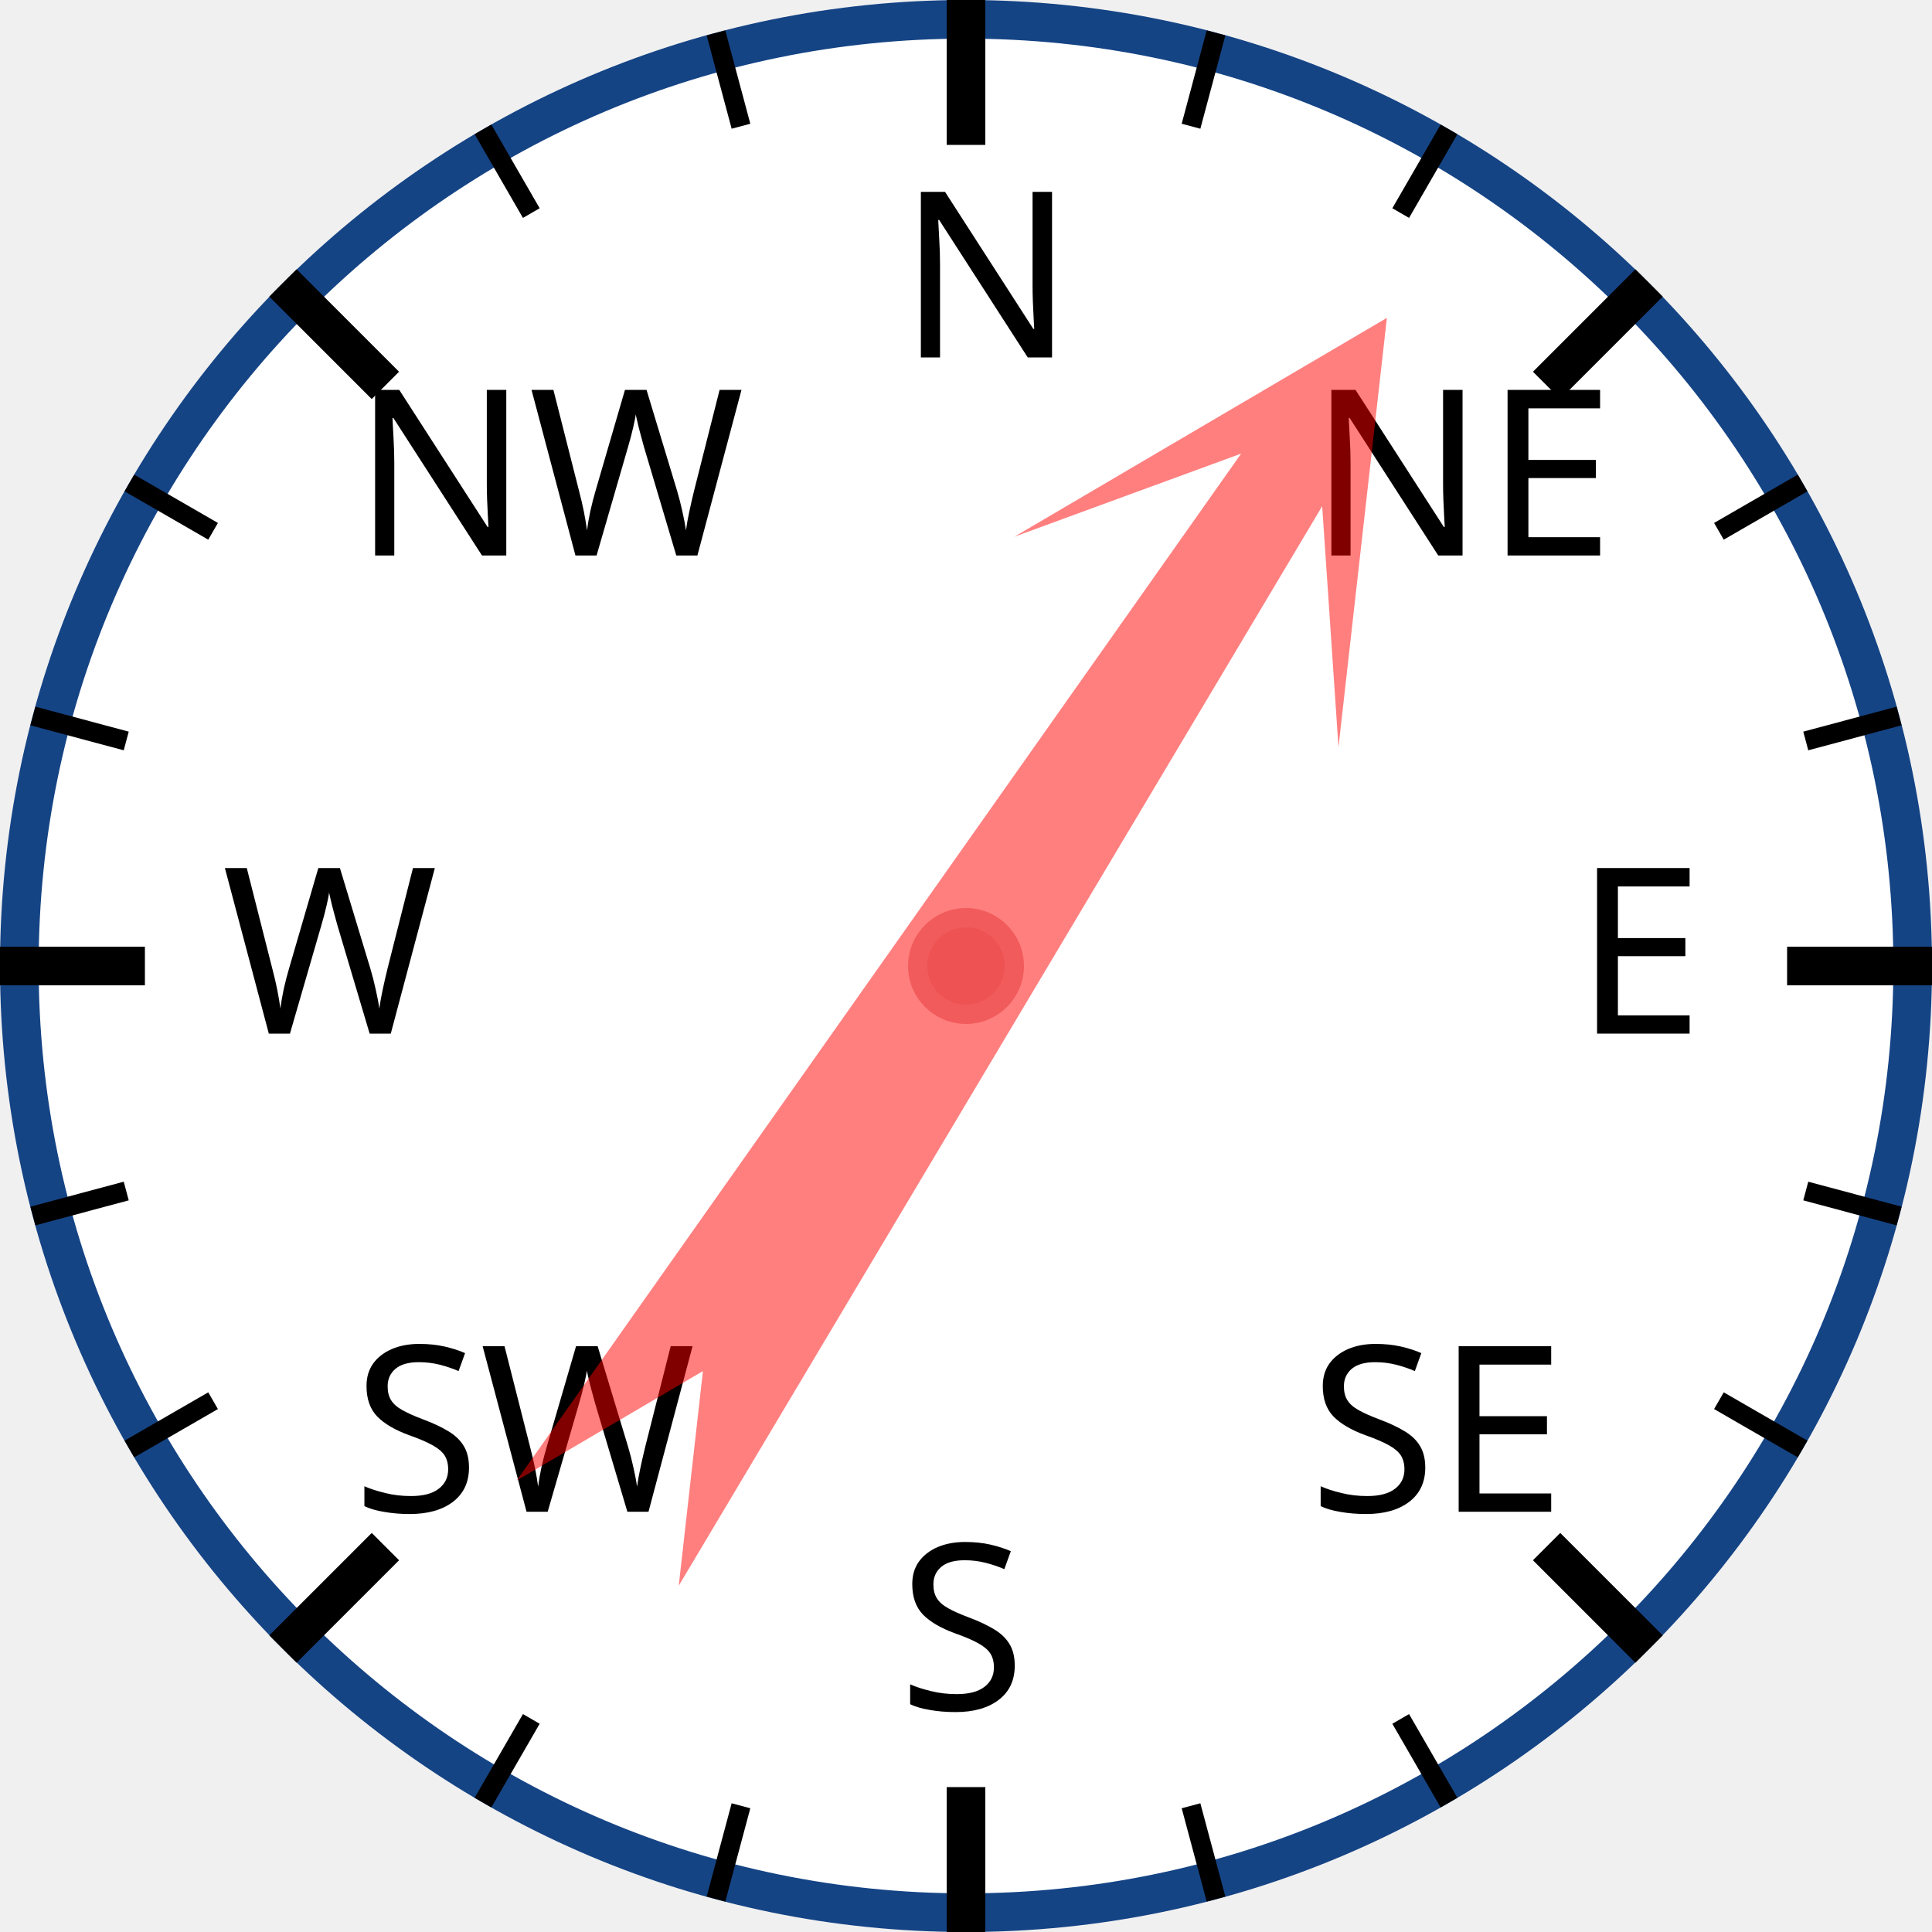
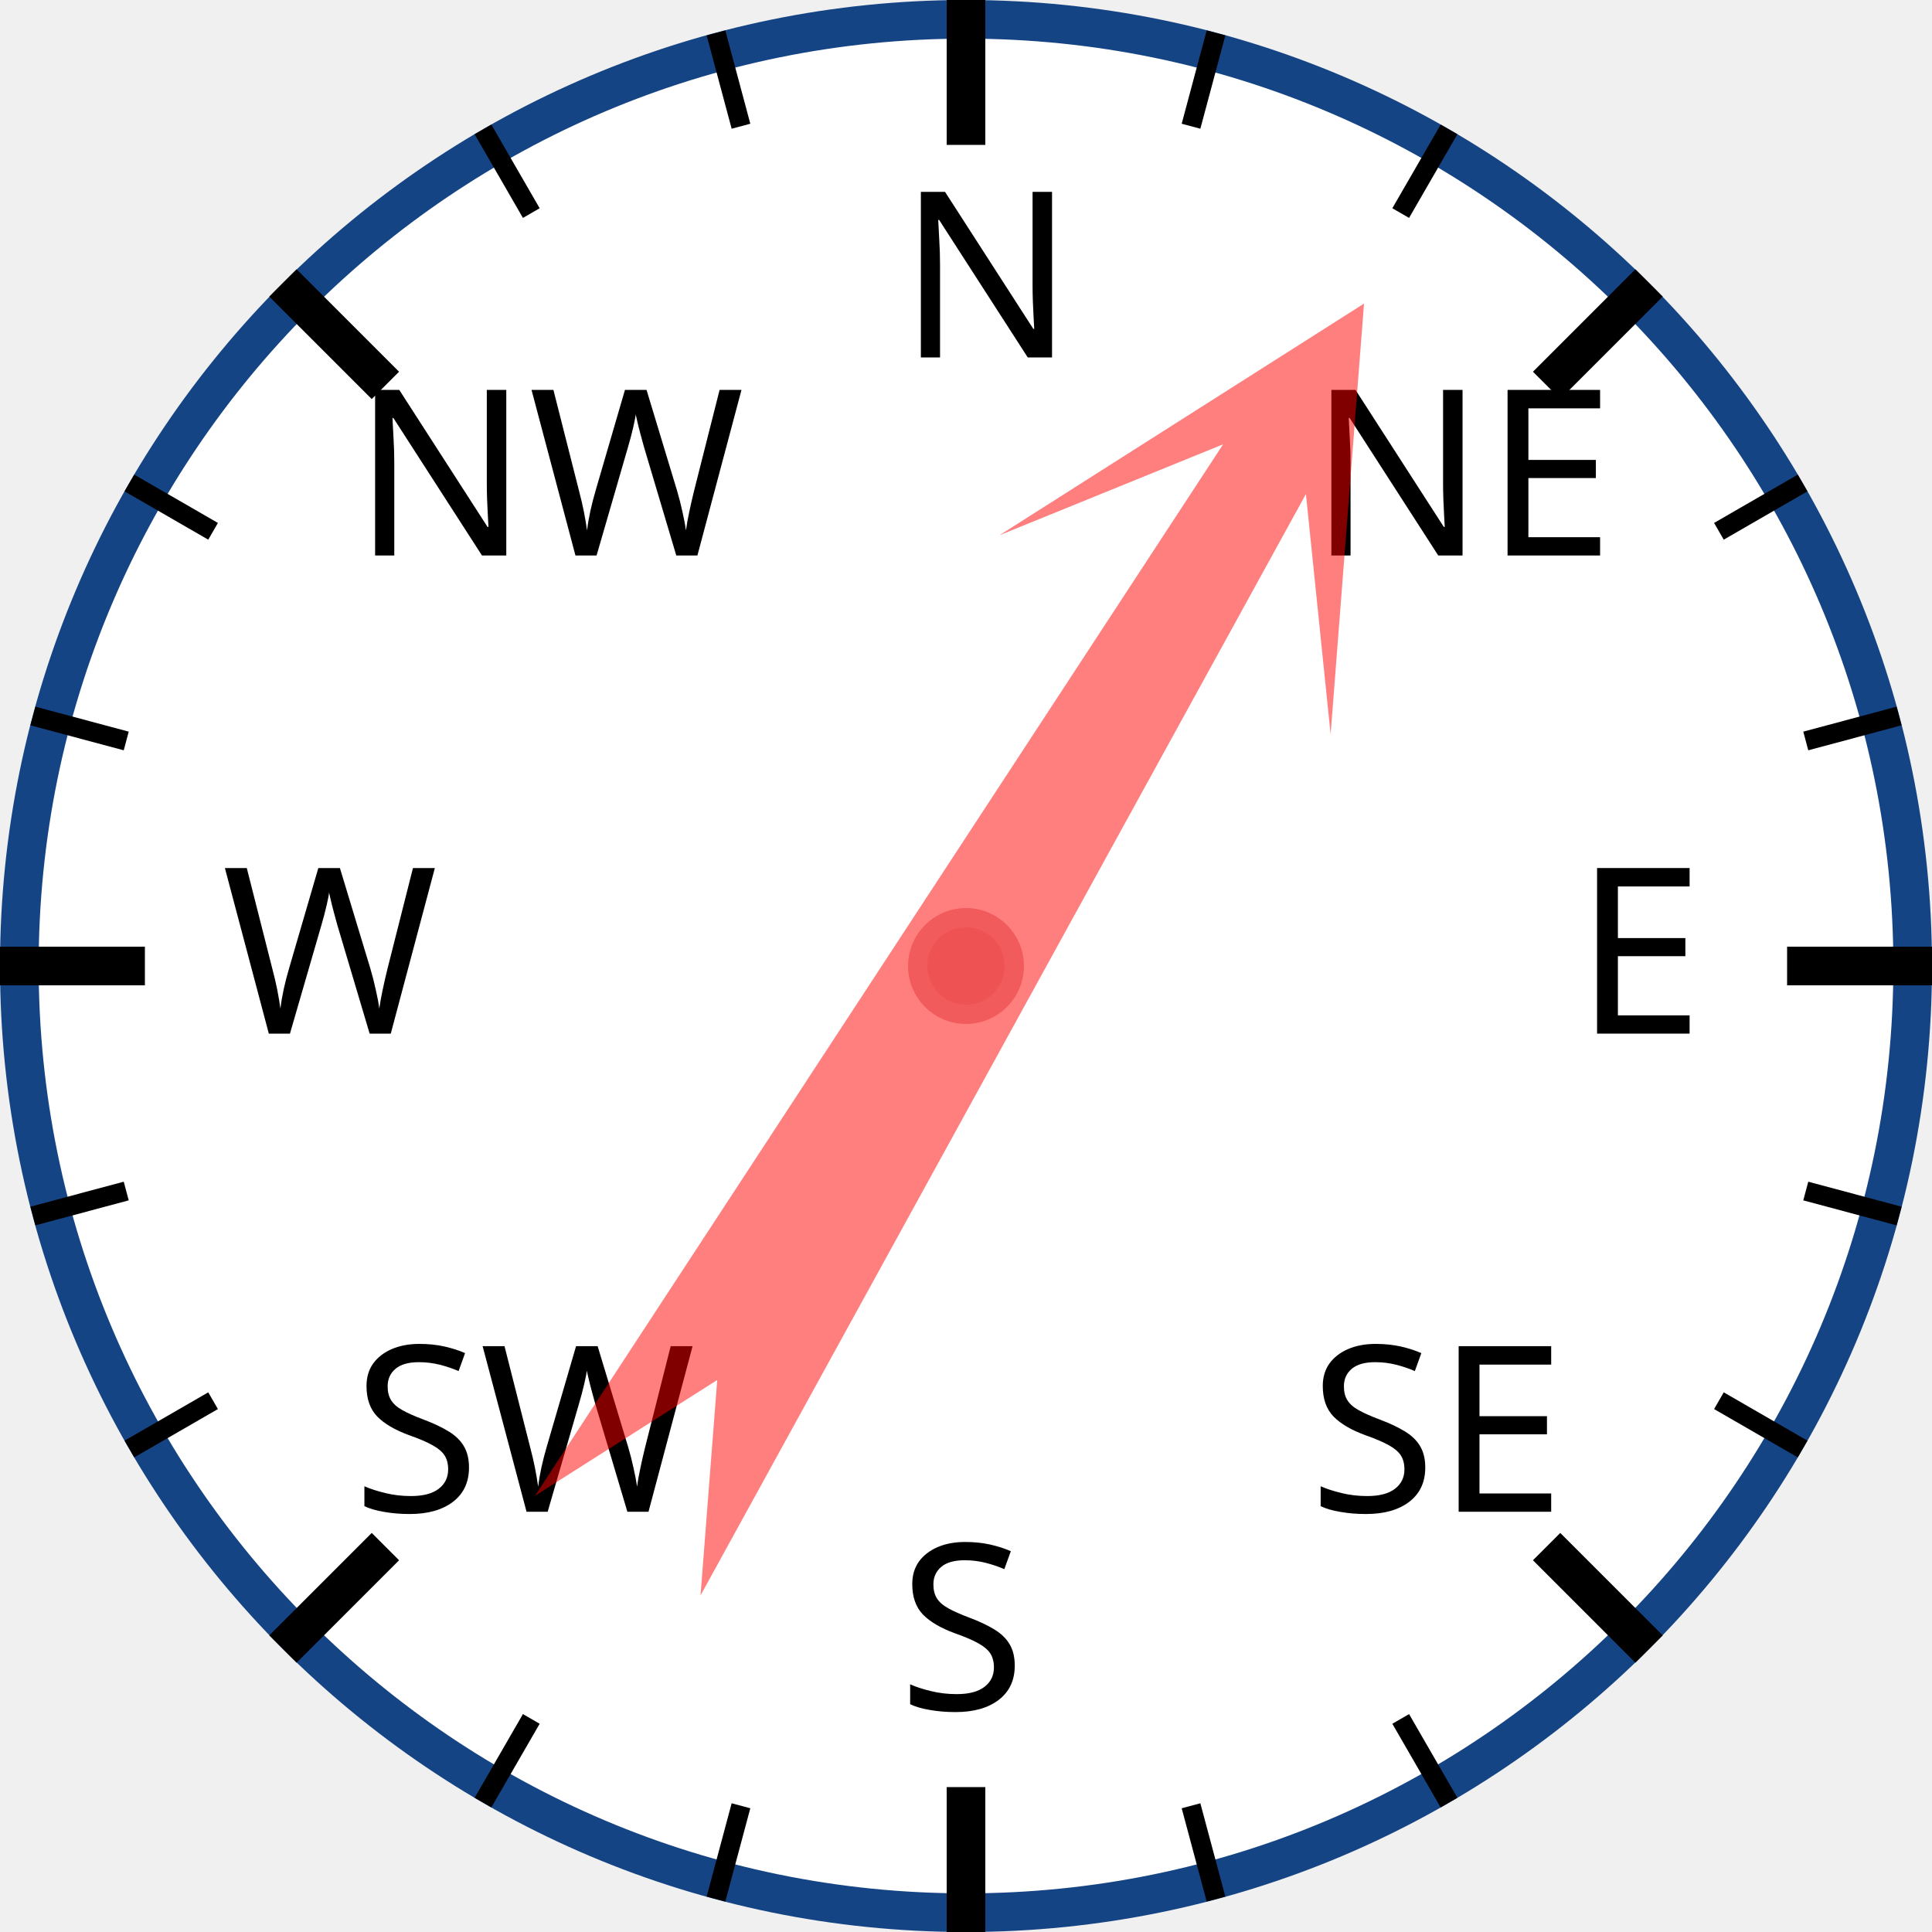
<svg xmlns="http://www.w3.org/2000/svg" width="120px" height="120px" viewBox="0 0 200 200">
  <circle cx="100" cy="100" r="98" style="fill: white; stroke: #154485; stroke-width: 4;" />
  <text x="93.0" y="37.0" style="font-family: sans-serif; font-size: 18pt;">N</text>
  <line x1="100.0" y1="0.0" x2="100.0" y2="15.0" style="stroke: black; stroke-width: 4;" />
  <line x1="74.118" y1="3.407" x2="76.706" y2="13.067" style="stroke: black; stroke-width: 2;" />
  <line x1="50" y1="13.397" x2="55" y2="22.058" style="stroke: black; stroke-width: 2;" />
  <text x="36.503" y="57.503" style="font-family: sans-serif; font-size: 18pt;">NW</text>
  <line x1="29.289" y1="29.289" x2="39.896" y2="39.896" style="stroke: black; stroke-width: 4;" />
  <line x1="13.397" y1="50" x2="22.058" y2="55" style="stroke: black; stroke-width: 2;" />
  <line x1="3.407" y1="74.118" x2="13.067" y2="76.706" style="stroke: black; stroke-width: 2;" />
  <text x="23.0" y="107.0" style="font-family: sans-serif; font-size: 18pt;">W</text>
  <line x1="0.0" y1="100.0" x2="15.0" y2="100.0" style="stroke: black; stroke-width: 4;" />
  <line x1="3.407" y1="125.882" x2="13.067" y2="123.294" style="stroke: black; stroke-width: 2;" />
  <line x1="13.397" y1="150" x2="22.058" y2="145" style="stroke: black; stroke-width: 2;" />
  <text x="36.503" y="156.497" style="font-family: sans-serif; font-size: 18pt;">SW</text>
  <line x1="29.289" y1="170.711" x2="39.896" y2="160.104" style="stroke: black; stroke-width: 4;" />
  <line x1="50" y1="186.603" x2="55" y2="177.942" style="stroke: black; stroke-width: 2;" />
  <line x1="74.118" y1="196.593" x2="76.706" y2="186.933" style="stroke: black; stroke-width: 2;" />
  <text x="93" y="177.0" style="font-family: sans-serif; font-size: 18pt;">S</text>
  <line x1="100" y1="200.0" x2="100" y2="185.0" style="stroke: black; stroke-width: 4;" />
  <line x1="125.882" y1="196.593" x2="123.294" y2="186.933" style="stroke: black; stroke-width: 2;" />
  <line x1="150.0" y1="186.603" x2="145.0" y2="177.942" style="stroke: black; stroke-width: 2;" />
  <text x="135.497" y="156.497" style="font-family: sans-serif; font-size: 18pt;">SE</text>
  <line x1="170.711" y1="170.711" x2="160.104" y2="160.104" style="stroke: black; stroke-width: 4;" />
  <line x1="186.603" y1="150" x2="177.942" y2="145" style="stroke: black; stroke-width: 2;" />
  <line x1="196.593" y1="125.882" x2="186.933" y2="123.294" style="stroke: black; stroke-width: 2;" />
  <text x="163.0" y="107" style="font-family: sans-serif; font-size: 18pt;">E</text>
  <line x1="200.0" y1="100" x2="185.0" y2="100" style="stroke: black; stroke-width: 4;" />
  <line x1="196.593" y1="74.118" x2="186.933" y2="76.706" style="stroke: black; stroke-width: 2;" />
  <line x1="186.603" y1="50" x2="177.942" y2="55" style="stroke: black; stroke-width: 2;" />
  <text x="135.497" y="57.503" style="font-family: sans-serif; font-size: 18pt;">NE</text>
  <line x1="170.711" y1="29.289" x2="160.104" y2="39.896" style="stroke: black; stroke-width: 4;" />
  <line x1="150" y1="13.397" x2="145" y2="22.058" style="stroke: black; stroke-width: 2;" />
  <line x1="125.882" y1="3.407" x2="123.294" y2="13.067" style="stroke: black; stroke-width: 2;" />
-   <polygon points="100 20 120 60 105 40 110 170 100 150 90 170 95 40 80 60" style="fill: red; fill-opacity: 0.5;" transform="rotate(33,100,100)" />
+   <polygon points="100 20 120 60 105 40 110 170 100 150 90 170 95 40 80 60" style="fill: red; fill-opacity: 0.5;" transform="rotate(31,100,100)" />
  <circle cx="100" cy="100" r="5" style="fill: #EE5252; stroke: #F25B5B; stroke-width: 2;" />
</svg>
